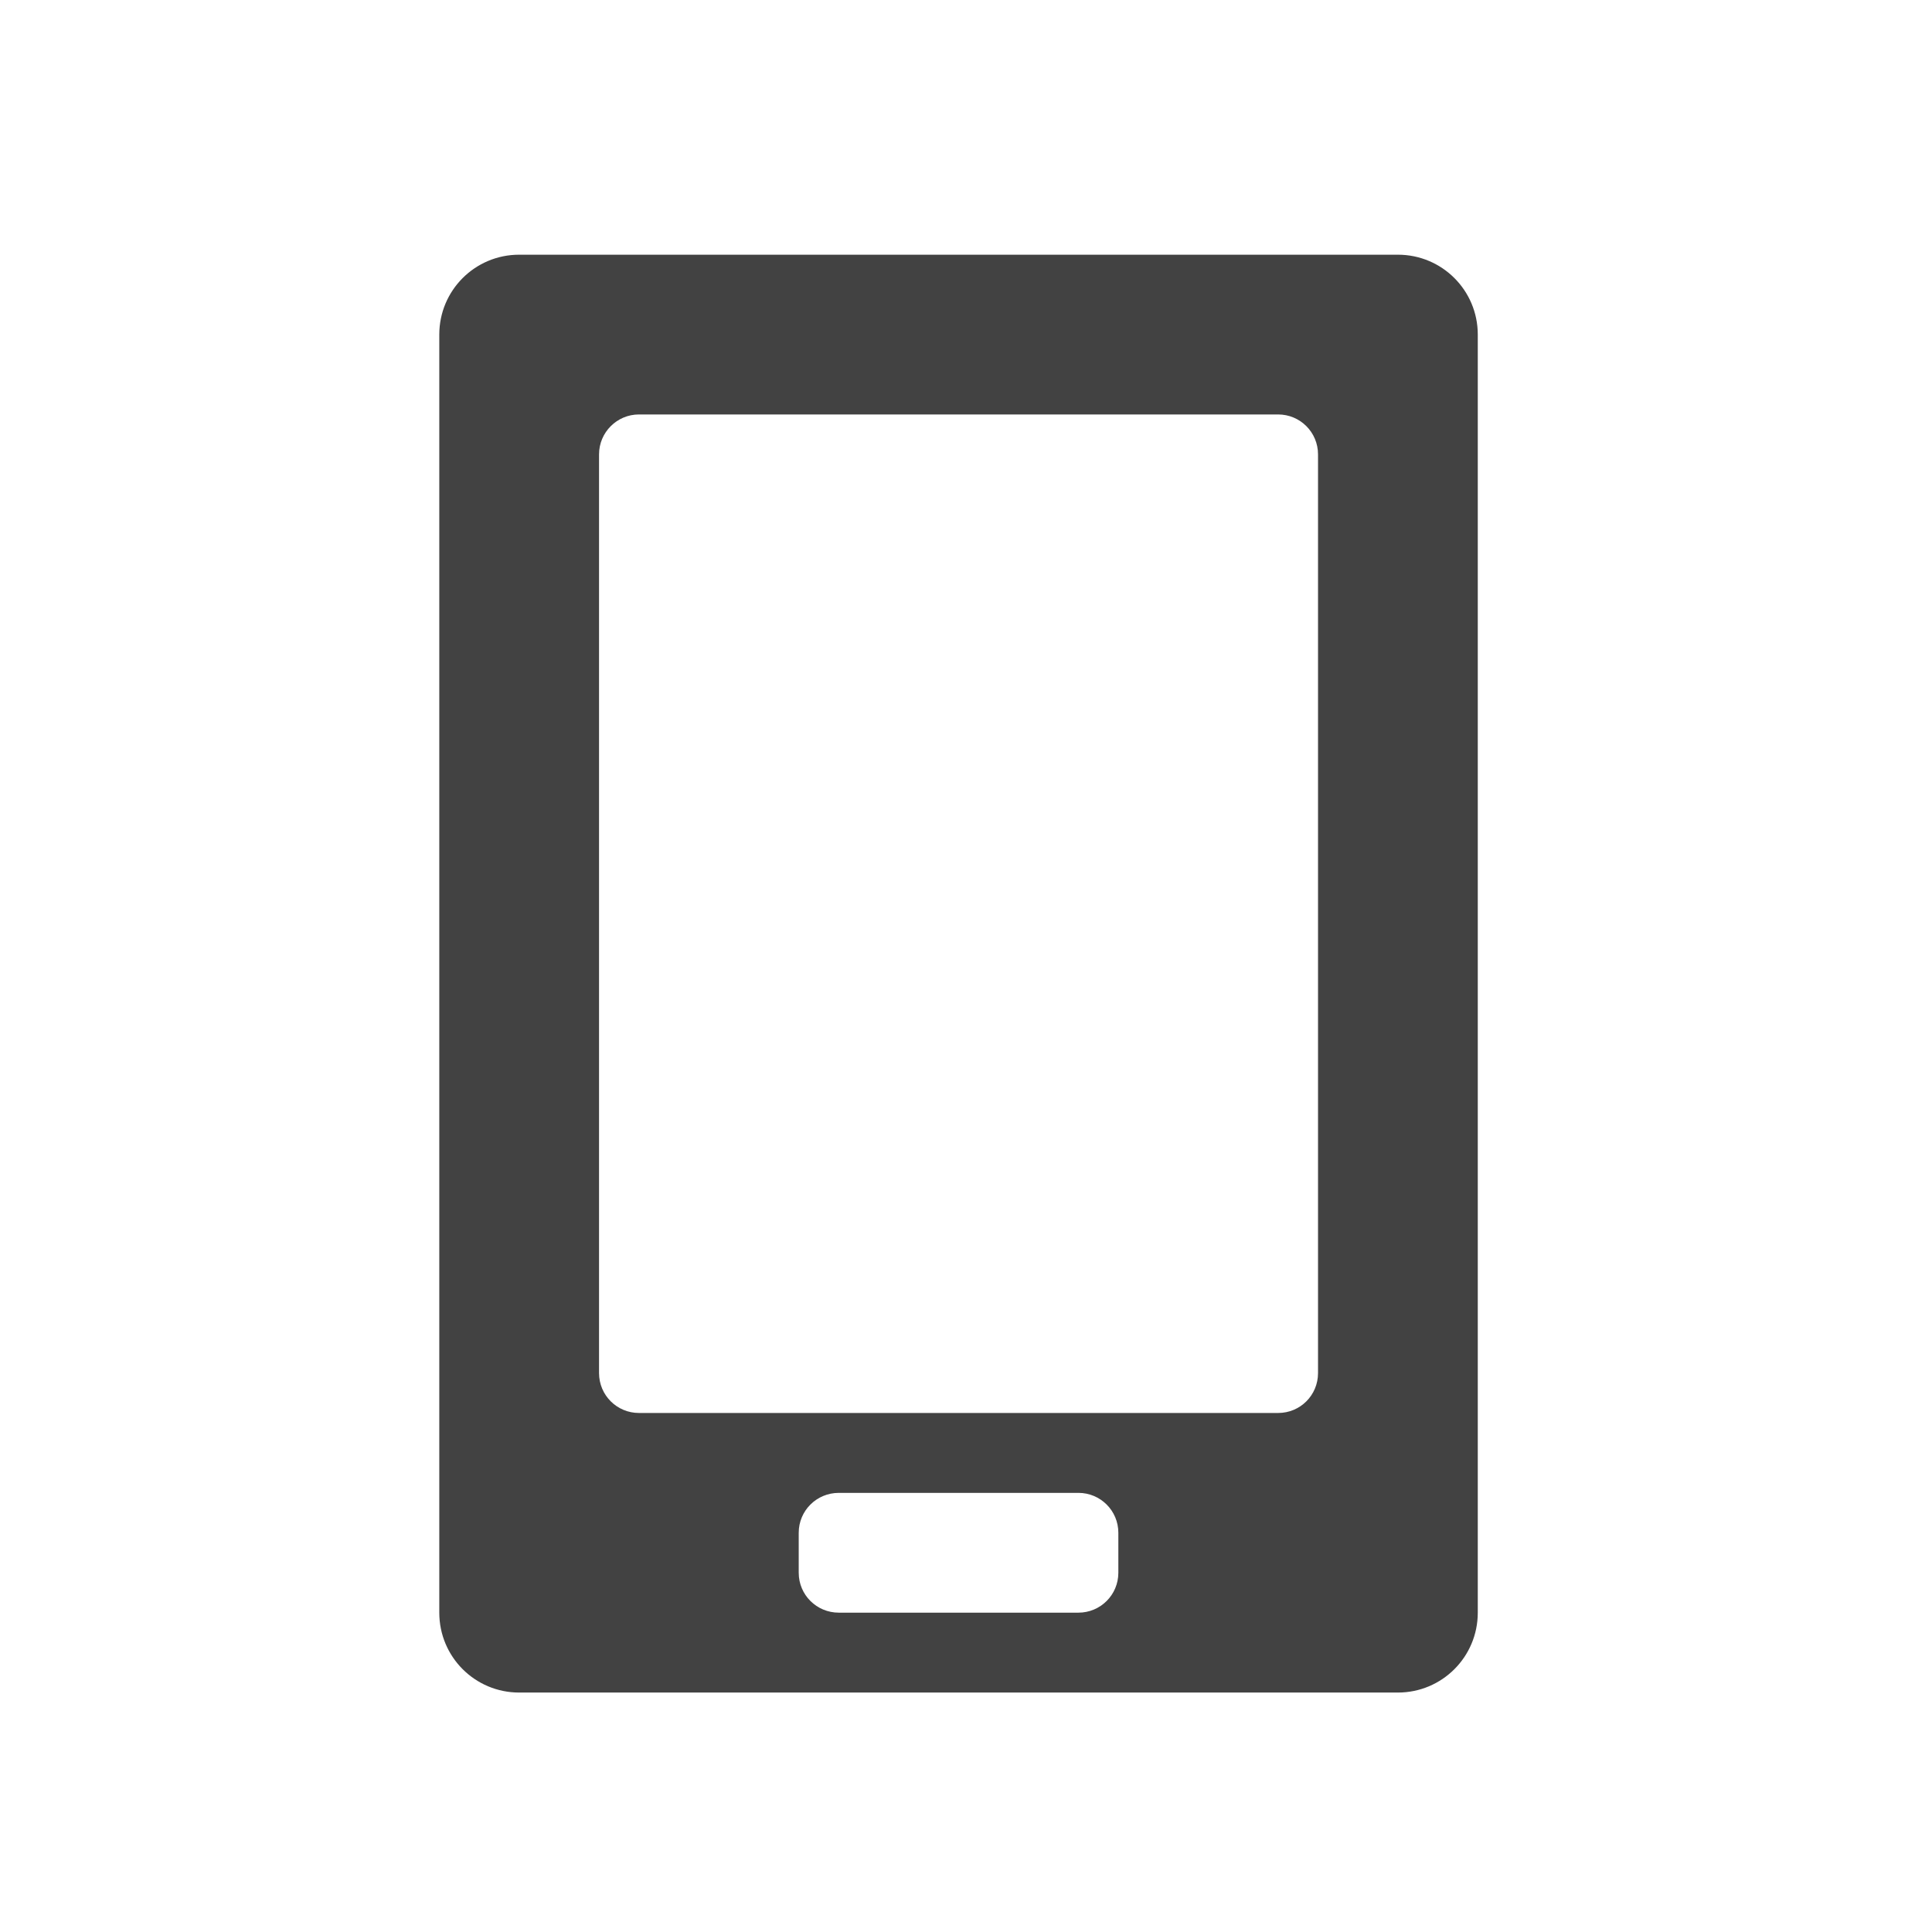
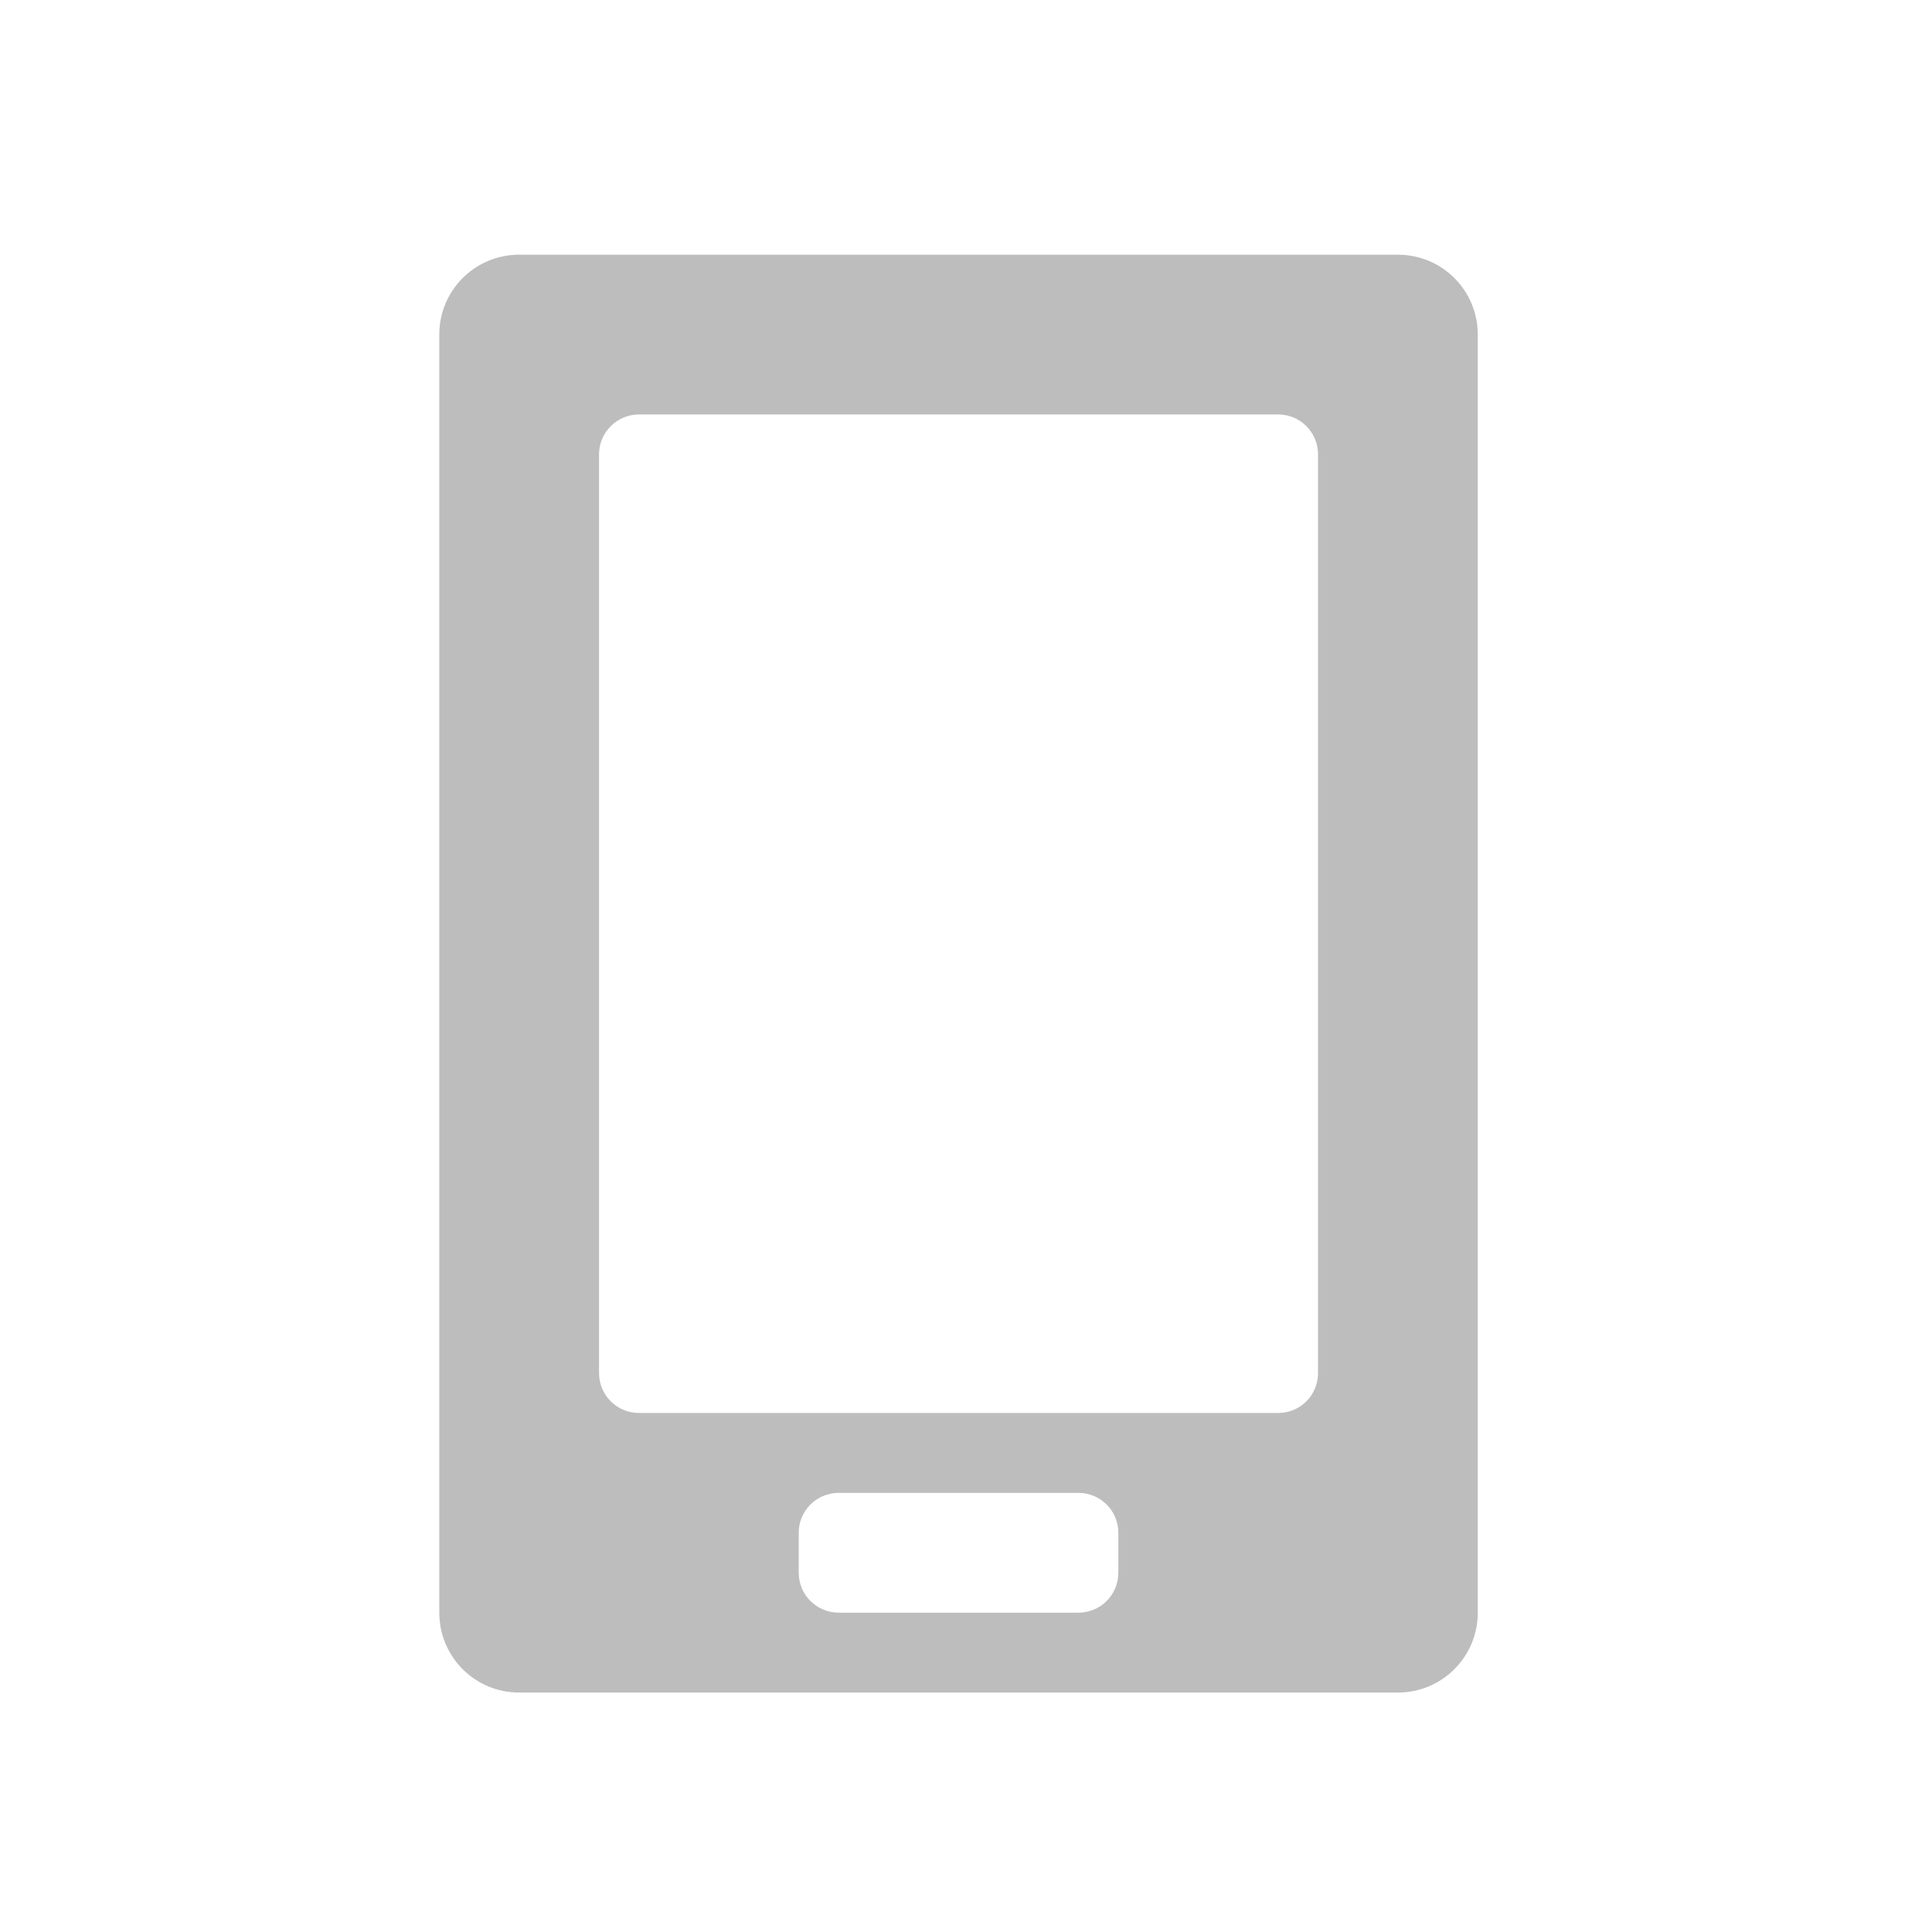
<svg xmlns="http://www.w3.org/2000/svg" width="48pt" height="48pt" viewBox="0 0 48 48" version="1.1">
  <g id="surface1">
-     <path style=" stroke:none;fill-rule:nonzero;fill:rgb(25.882%,25.882%,25.882%);fill-opacity:1;" d="M 12.898 6.328 C 11.801 6.328 10.914 7.215 10.914 8.312 L 10.914 40.066 C 10.914 41.164 11.801 42.051 12.898 42.051 L 34.73 42.051 C 35.828 42.051 36.715 41.164 36.715 40.066 L 36.715 8.312 C 36.715 7.215 35.828 6.328 34.73 6.328 Z M 15.875 10.297 L 31.754 10.297 C 32.305 10.297 32.746 10.742 32.746 11.289 L 32.746 34.113 C 32.746 34.664 32.305 35.105 31.754 35.105 L 15.875 35.105 C 15.328 35.105 14.883 34.664 14.883 34.113 L 14.883 11.289 C 14.883 10.742 15.328 10.297 15.875 10.297 Z M 20.84 37.09 L 26.793 37.09 C 27.34 37.09 27.785 37.531 27.785 38.082 L 27.785 39.074 C 27.785 39.625 27.34 40.066 26.793 40.066 L 20.84 40.066 C 20.289 40.066 19.844 39.625 19.844 39.074 L 19.844 38.082 C 19.844 37.531 20.289 37.09 20.84 37.09 Z M 20.84 37.09 " />
+     <path style=" stroke:none;fill-rule:nonzero;fill:rgb(74.118%,74.118%,74.118%);fill-opacity:1;" d="M 12.898 6.328 C 11.801 6.328 10.914 7.215 10.914 8.312 L 10.914 40.066 C 10.914 41.164 11.801 42.051 12.898 42.051 L 34.73 42.051 C 35.828 42.051 36.715 41.164 36.715 40.066 L 36.715 8.312 C 36.715 7.215 35.828 6.328 34.73 6.328 Z M 15.875 10.297 L 31.754 10.297 C 32.305 10.297 32.746 10.742 32.746 11.289 L 32.746 34.113 C 32.746 34.664 32.305 35.105 31.754 35.105 L 15.875 35.105 C 15.328 35.105 14.883 34.664 14.883 34.113 L 14.883 11.289 C 14.883 10.742 15.328 10.297 15.875 10.297 Z M 20.84 37.09 L 26.793 37.09 C 27.34 37.09 27.785 37.531 27.785 38.082 L 27.785 39.074 C 27.785 39.625 27.34 40.066 26.793 40.066 L 20.84 40.066 C 20.289 40.066 19.844 39.625 19.844 39.074 L 19.844 38.082 C 19.844 37.531 20.289 37.09 20.84 37.09 Z M 20.84 37.09 " />
  </g>
</svg>
